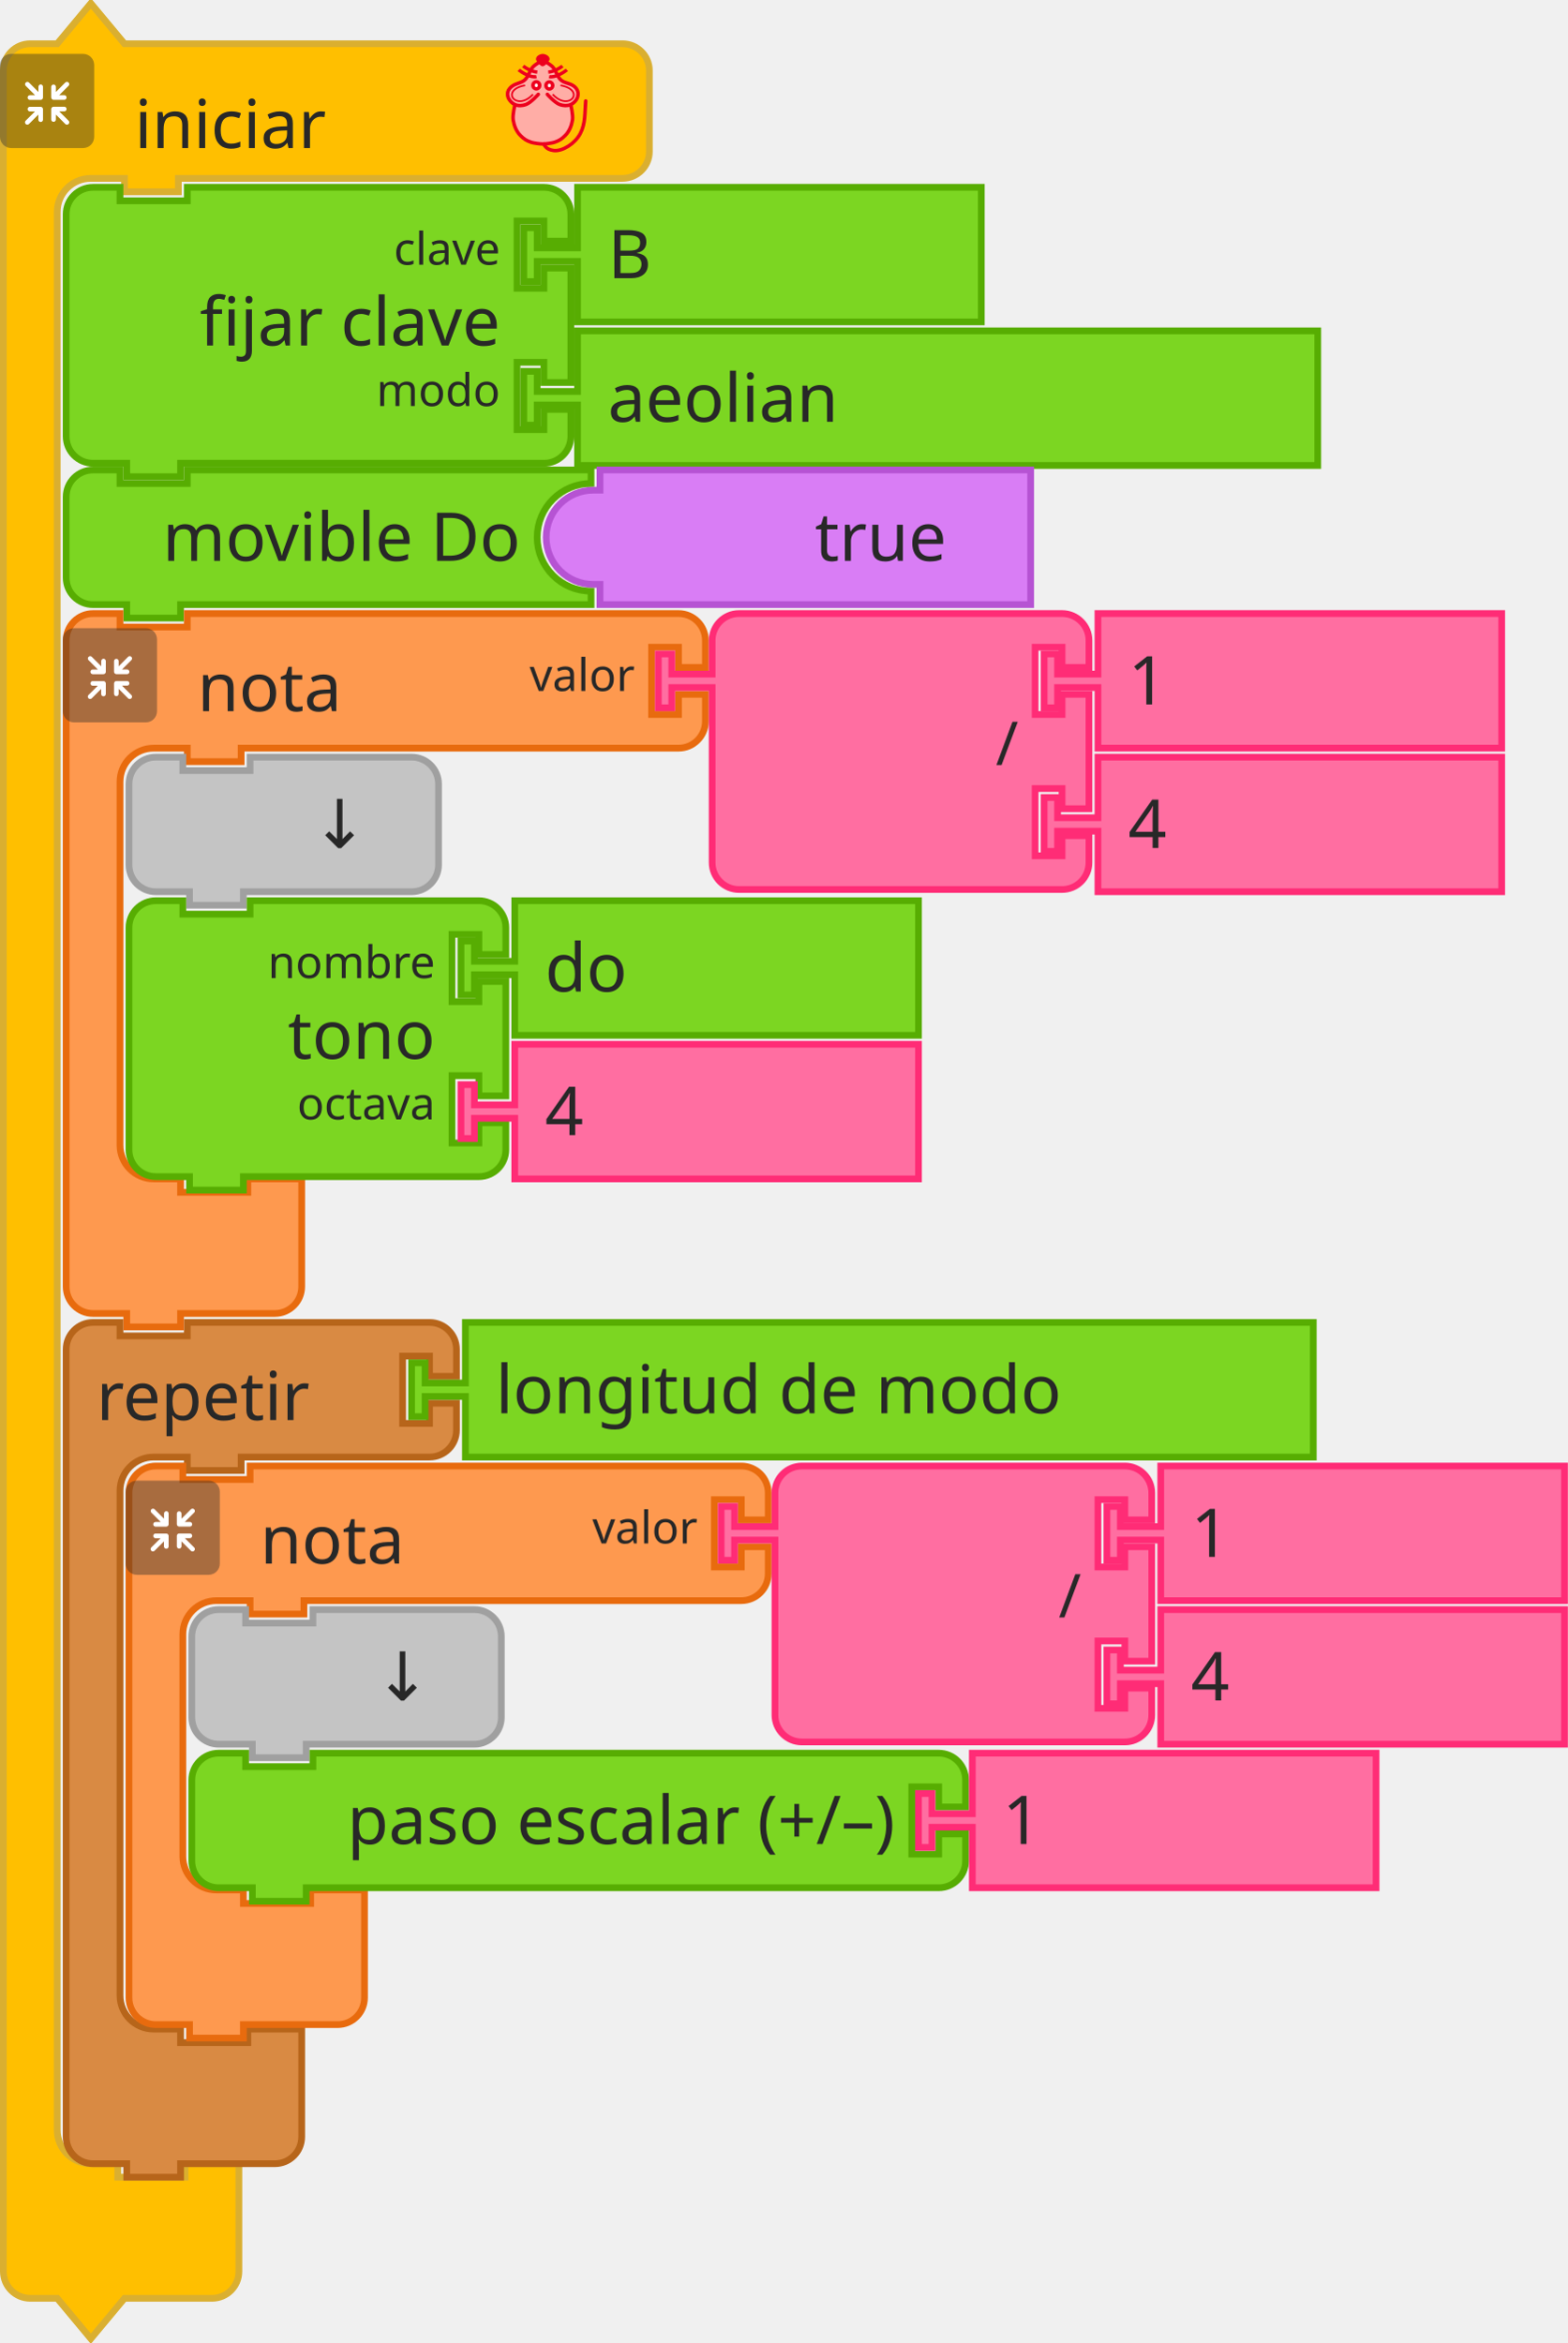
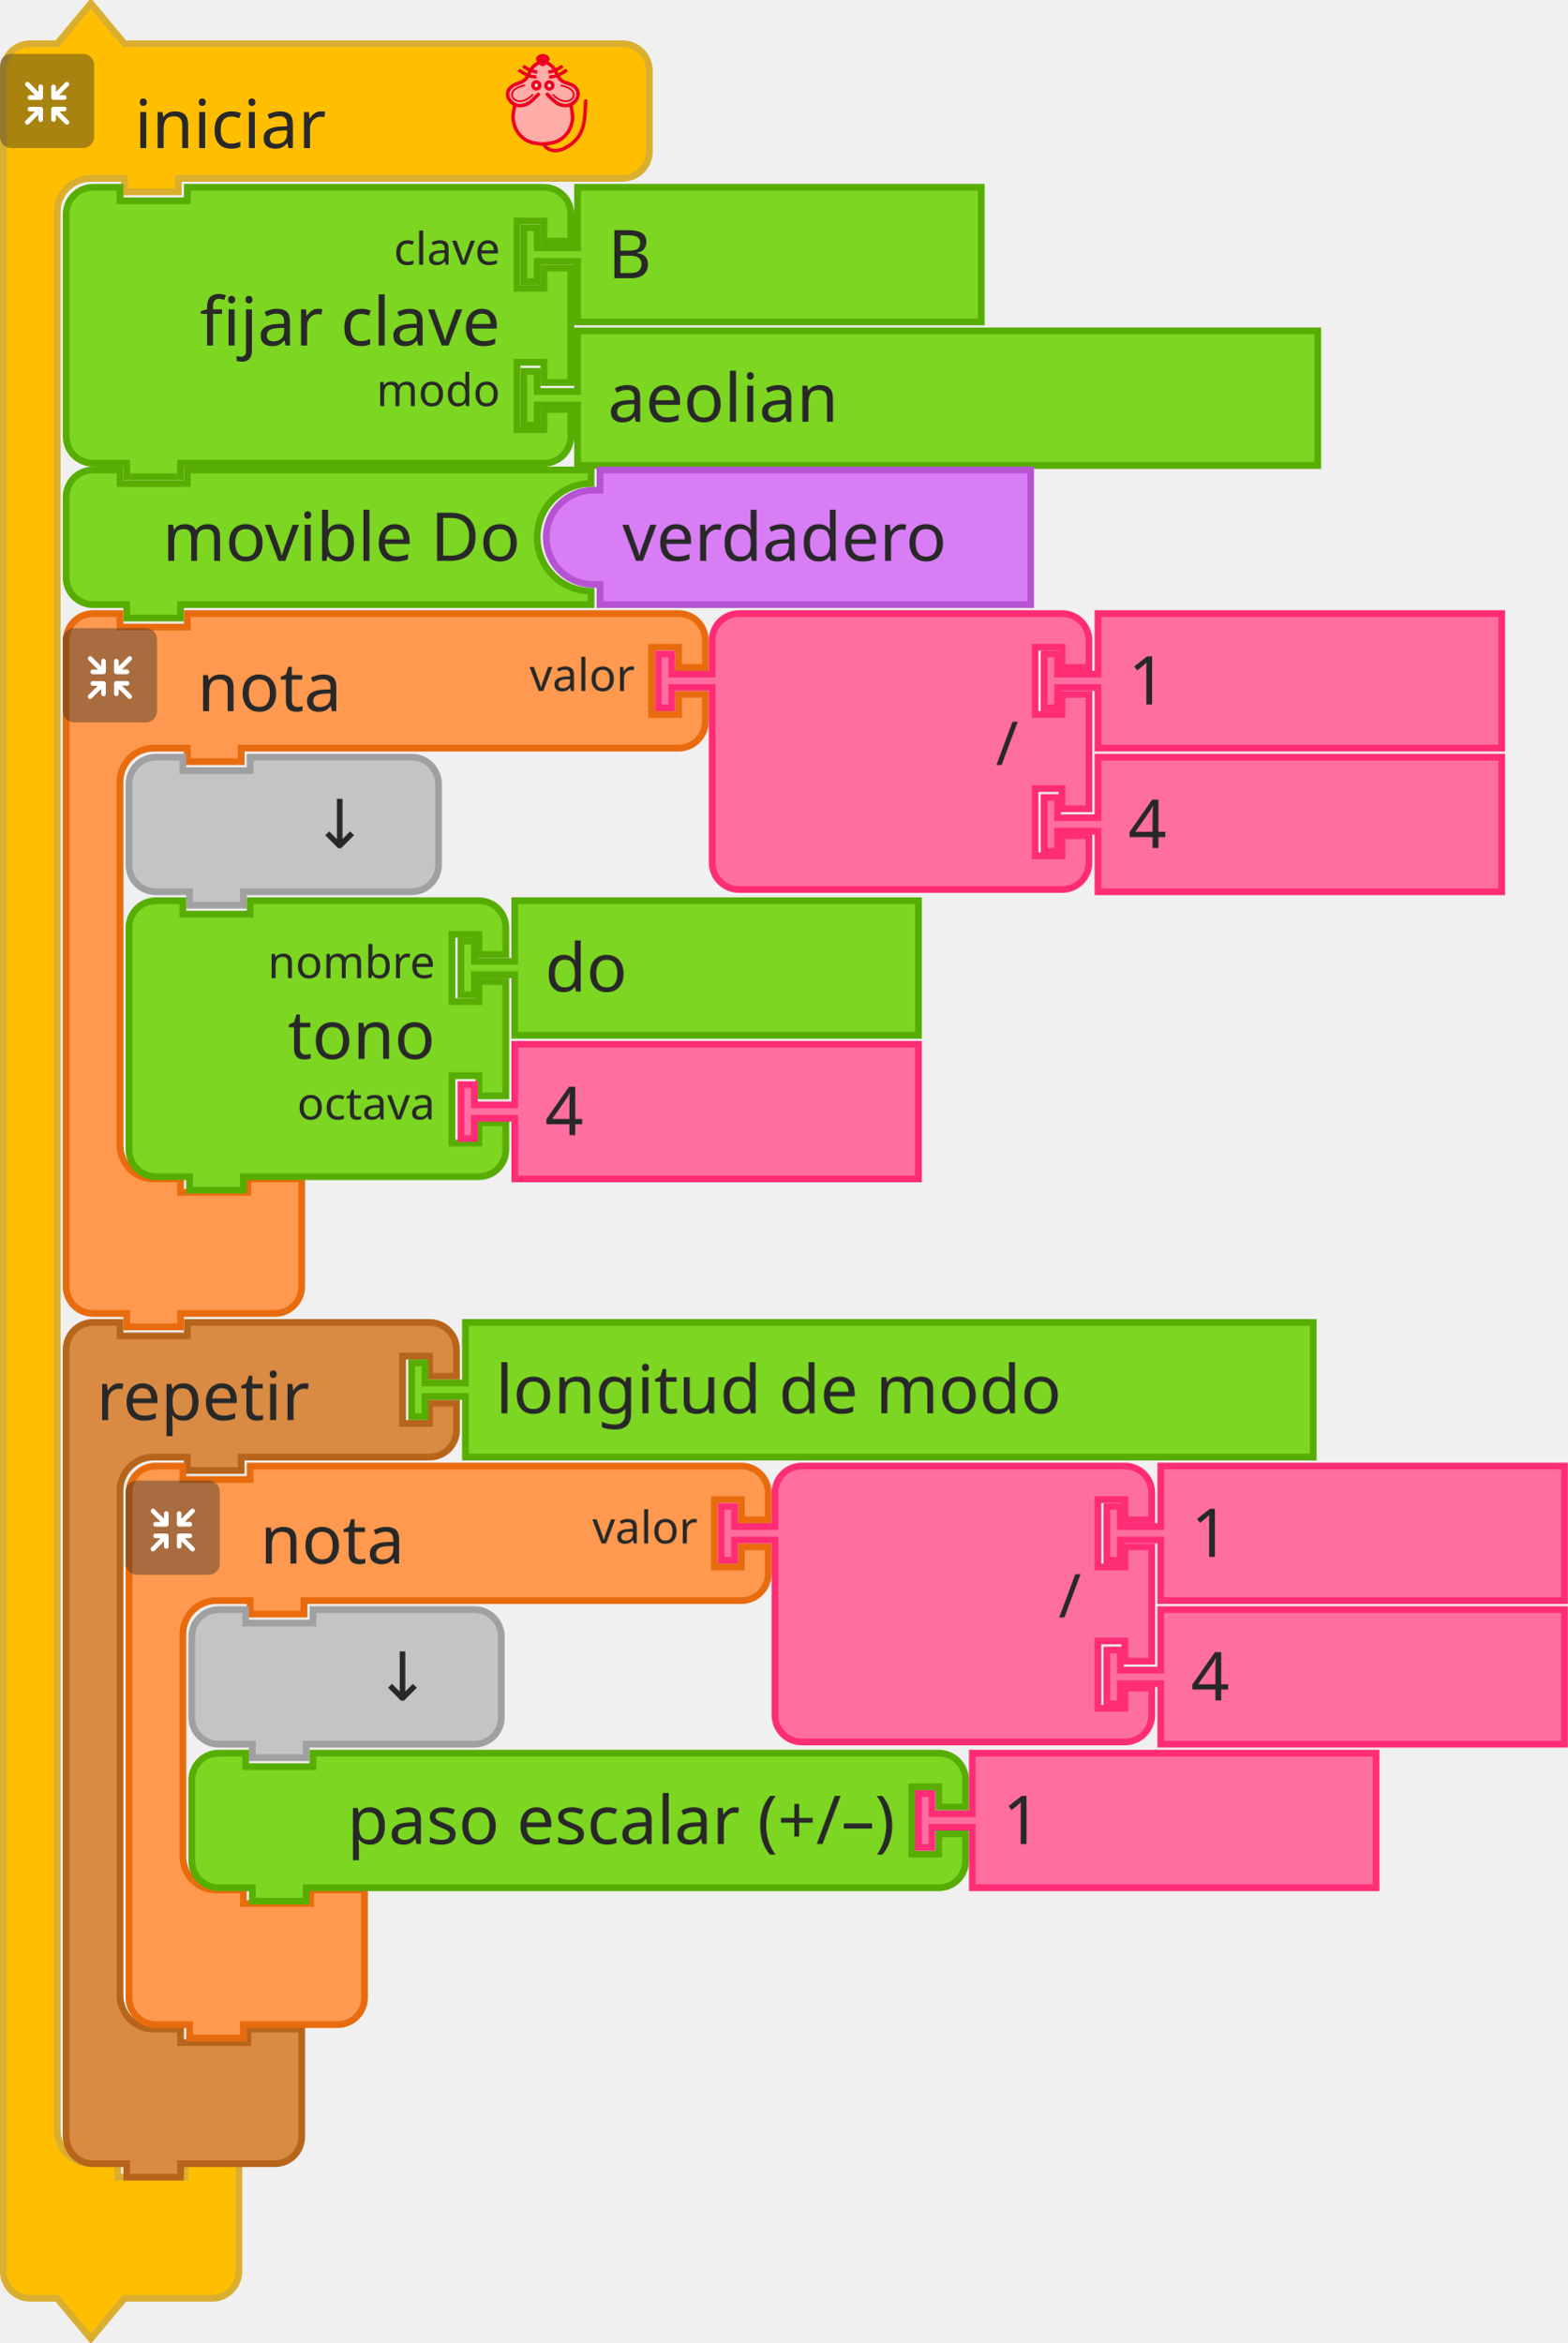
<svg xmlns="http://www.w3.org/2000/svg" width="349.5" height="522">
  <g>
    <g transform="translate(0, 0)">
      <g transform="scale(1.5, 1.5)">
        <path d="m0.5 14.5 L 0.5 10.5 A 4 4 90 0 1 4.5 6.5 L 8.5 6.5 L 13.5 0.5 L 18.5 6.5 L 27.5 6.5 L 88.5 6.5 L 92.5 6.5 A 4 4 90 0 1 96.5 10.5 L 96.5 14.5 L 96.5 18.5 L 96.5 22.5 A 4 4 90 0 1 92.5 26.5 L 88.5 26.5 L 27.5 26.5 L 26.5 26.5 L 26.5 28.5 L 18.5 28.5 L 18.5 26.5 L 17.5 26.5 L 13.5 26.5 A 5 5 90 0 0 8.5 31.5 L 8.5 35.5 L 8.5 39.5 L 8.5 312.5 L 8.5 316.5 A 5 5 90 0 0 13.5 321.5 L 17.5 321.5 L 17.5 323.5 L 27.5 323.5 L 27.5 321.5 L 35.5 321.5 L 35.5 327.5 L 35.5 333.5 L 35.5 337.5 A 4 4 90 0 1 31.5 341.5 L 27.5 341.5 L 18.5 341.5 L 13.5 347.5 L 8.5 341.5 L 4.5 341.5 A 4 4 90 0 1 0.5 337.5 L 0.5 333.5 z" style="fill:#FFBF00;fill-opacity:1;stroke:#DAAF30;stroke-width:1;stroke-linecap:round;stroke-opacity:1;" />
        <text style="font-size:10px;fill:#282828;font-family:sans-serif;text-anchor:start">
          <tspan x="20" y="22">iniciar</tspan>
        </text>
      </g>
    </g>
    <g transform="translate(0, 12) scale(0.5 0.5)">
      <g style="isolation:isolate">
        <g id="レイヤー_2" data-name="レイヤー 2">
          <g id="Icon">
            <rect width="42" height="42" rx="5" ry="5" style="fill:#292929;opacity:0.4;mix-blend-mode:multiply" />
            <path d="M30.56,29.8l-4.17-4.16h2.26a1,1,0,1,0,0-2.07H23.94a1.08,1.08,0,0,0-1.11,1v0s0,0,0,.06v4.64h0a1,1,0,1,0,2.08,0V27.08l4.19,4.19a1,1,0,0,0,1.46,0A1,1,0,0,0,30.56,29.8Z" style="fill:#fff" />
            <path d="M19.17,24.6a1.08,1.08,0,0,0-1.11-1H13.35a1,1,0,1,0,0,2.07H15.6L11.44,29.8a1,1,0,0,0,1.47,1.47l4.18-4.19v2.26a1,1,0,1,0,2.08,0V24.7s0,0,0-.06A.08.08,0,0,1,19.17,24.6Z" style="fill:#fff" />
            <path d="M23.94,20.5h4.7a1,1,0,1,0,0-2.08H26.39l4.17-4.16a1,1,0,0,0,0-1.47,1,1,0,0,0-1.46,0L24.91,17V14.72a1,1,0,1,0-2.08,0v4.64a.43.43,0,0,0,0,.05v.05A1.09,1.09,0,0,0,23.94,20.5Z" style="fill:#fff" />
            <path d="M18.13,13.62a1.08,1.08,0,0,0-1,1.09V17l-4.18-4.19a1,1,0,0,0-1.47,0,1,1,0,0,0,0,1.46l4.16,4.17H13.35a1,1,0,1,0,0,2.08h4.71a1.09,1.09,0,0,0,1.11-1,.08.08,0,0,1,0,0s0,0,0-.06V14.71A1.07,1.07,0,0,0,18.13,13.62Z" style="fill:#fff" />
          </g>
        </g>
      </g>
    </g>
    <g transform="translate(110, 12) scale(0.4 0.4)">
      <g transform="translate(-3.188483,0.1254822)" style="fill:#ffada6;stroke:#ed001d;stroke-width:2;stroke-miterlimit:4;stroke-dasharray:none" id="g3586">
        <path style="fill:#ffada6;stroke:none;stroke-width:1px;stroke-linecap:butt;stroke-linejoin:miter;stroke-opacity:1" id="path4725" d="m 31.188,5.875 c 0,0 -1.255,-1 -2,-1 -1.491,0 -2.946,0.946 -4,2 -1.581,1.581 -1.693,4.186 -3,6 -0.827,1.147 -1.853,2.173 -3,3 -1.814,1.307 -4.419,1.419 -6,3 -1.054,1.054 -2,2.509 -2,4 0,1.491 1.177,3.54 2,4 2.595,1.45 0.837,0.649 2,2 0,0 -1.04,3.301 -1,5 0.065,2.748 2,7 2,8 0,1 3.622,4.469 6,6 2.395,1.542 5.324,2.059 8.165,2.258 3.066,0.215 5.976,-0.356 8.67,-1.835 1.653,-0.907 3.02,-1.925 4.165,-3.423 1.631,-2.136 3.31,-4.403 4,-7 0.428,-1.611 0.204,-3.346 0,-5 -0.168,-1.364 -1.272,-2.653 -1,-4 0.33,-1.634 2.32,-2.478 3,-4 0.694,-1.552 1.688,-3.446 1,-5 -0.786,-1.777 -3.358,-1.961 -5,-3 -1.016,-0.643 -2.106,-1.197 -3,-2 -1.936,-1.74 -3.442,-3.914 -5,-6 -0.719,-0.963 -1.045,-2.27 -2,-3 -0.838,-0.64 -1.974,-1.242 -3,-1 -0.459,0.108 -1,1 -1,1" />
        <path d="m 46.21,28.157 c 0,0 1.464,5.739 1.001,8.584 -0.503,3.094 -1.734,6.32 -4.004,8.584 -2.062,2.056 -3.207,2.828 -6.007,3.815 -1.29,0.455 -4.974,0.954 -6.514,0.954 -1.541,0 -5.224,-0.499 -6.514,-0.954 -2.799,-0.987 -3.945,-1.759 -6.007,-3.815 -2.271,-2.264 -3.501,-5.49 -4.004,-8.584 -0.463,-2.845 1.001,-8.584 1.001,-8.584 M 28.176,22.434 c 0,0 -4.122,4.706 -7.008,5.723 -1.878,0.662 -4.202,0.826 -6.007,0 -1.926,-0.882 -3.584,-2.773 -4.004,-4.769 -0.478,-2.269 0.559,-4.124 2.47,-5.529 2.067,-1.52 4.598,-1.663 6.539,-3.055 2.515,-1.804 2.912,-5.39 5.005,-7.63 1.421,-1.521 5.513,-3.815 5.513,-3.815 0,0 4.092,2.294 5.513,3.815 2.093,2.24 2.49,5.826 5.005,7.63 1.941,1.392 4.539,1.466 6.606,2.927 1.937,1.37 2.882,3.387 2.404,5.656 -0.421,1.996 -2.079,3.887 -4.004,4.769 -1.805,0.826 -4.129,0.662 -6.007,0 -2.885,-1.017 -7.008,-5.723 -7.008,-5.723" id="path4505-6" style="fill:none;stroke:#ed001d;stroke-width:1.954;stroke-linecap:round;stroke-linejoin:miter;stroke-miterlimit:4;stroke-dasharray:none;stroke-opacity:1" />
        <g id="g4565" transform="matrix(1.001084,0,0,0.9537592,57.40195,5.386365)" style="fill:none;stroke:#ed001d;stroke-opacity:1">
          <g id="g4553" transform="translate(0,-1)" style="fill:none;stroke:#ed001d;stroke-opacity:1">
-             <path d="M -30.228,8.514 C -33.423,9.403 -38.624,5.875 -40.103,4.586" id="path3411-7" style="fill:none;fill-rule:evenodd;stroke:#ed001d;stroke-width:1.932;stroke-linecap:butt;stroke-linejoin:miter;stroke-miterlimit:4;stroke-dasharray:none;stroke-opacity:1" />
-             <path d="M -29.76,5.905 C -33.101,5.474 -35.931,3.736 -37.634,2.342" id="path3413-5" style="fill:none;fill-rule:evenodd;stroke:#ed001d;stroke-width:1.932;stroke-linecap:butt;stroke-linejoin:miter;stroke-miterlimit:4;stroke-dasharray:none;stroke-opacity:1" />
+             <path d="M -30.228,8.514 C -33.423,9.403 -38.624,5.875 -40.103,4.586" id="path3411-7" style="fill:none;fill-rule:parodd;stroke:#ed001d;stroke-width:1.932;stroke-linecap:butt;stroke-linejoin:miter;stroke-miterlimit:4;stroke-dasharray:none;stroke-opacity:1" />
+             <path d="M -29.76,5.905 C -33.101,5.474 -35.931,3.736 -37.634,2.342" id="path3413-5" style="fill:none;fill-rule:parodd;stroke:#ed001d;stroke-width:1.932;stroke-linecap:butt;stroke-linejoin:miter;stroke-miterlimit:4;stroke-dasharray:none;stroke-opacity:1" />
          </g>
          <g id="g4557" style="fill:none;stroke:#ed001d;stroke-opacity:1">
-             <path d="m -23.146,7.514 c 3.195,0.889 8.396,-2.64 9.874,-3.929" id="path3411-3" style="fill:none;fill-rule:evenodd;stroke:#ed001d;stroke-width:1.932;stroke-linecap:butt;stroke-linejoin:miter;stroke-miterlimit:4;stroke-dasharray:none;stroke-opacity:1" />
-             <path d="m -23.614,4.905 c 3.341,-0.431 6.171,-2.168 7.873,-3.563" id="path3413-56" style="fill:none;fill-rule:evenodd;stroke:#ed001d;stroke-width:1.932;stroke-linecap:butt;stroke-linejoin:miter;stroke-miterlimit:4;stroke-dasharray:none;stroke-opacity:1" />
+             <path d="m -23.146,7.514 c 3.195,0.889 8.396,-2.64 9.874,-3.929" id="path3411-3" style="fill:none;fill-rule:parodd;stroke:#ed001d;stroke-width:1.932;stroke-linecap:butt;stroke-linejoin:miter;stroke-miterlimit:4;stroke-dasharray:none;stroke-opacity:1" />
+             <path d="m -23.614,4.905 c 3.341,-0.431 6.171,-2.168 7.873,-3.563" id="path3413-56" style="fill:none;fill-rule:parodd;stroke:#ed001d;stroke-width:1.932;stroke-linecap:butt;stroke-linejoin:miter;stroke-miterlimit:4;stroke-dasharray:none;stroke-opacity:1" />
          </g>
        </g>
        <g id="g4636" transform="matrix(1.001084,0,0,0.9537592,57.9306,3.478847)" style="fill:#ffffff;stroke:#ed001d;stroke-opacity:1;fill-opacity:0.941">
-           <ellipse cx="-30.837" cy="14.613" id="circle3409-2" rx="1.885" ry="2.067" style="fill:#ffffff;fill-rule:evenodd;stroke:#ed001d;stroke-width:2;stroke-linecap:butt;stroke-linejoin:miter;stroke-miterlimit:4;stroke-dasharray:none;stroke-opacity:1;fill-opacity:0.941" />
-           <ellipse cx="-23.593" cy="14.699" id="ellipse4229-9" rx="1.885" ry="2.067" style="fill:#ffffff;fill-rule:evenodd;stroke:#ed001d;stroke-width:2;stroke-linecap:butt;stroke-linejoin:miter;stroke-miterlimit:4;stroke-dasharray:none;stroke-opacity:1;fill-opacity:0.941" />
+           <ellipse cx="-30.837" cy="14.613" id="circle3409-2" rx="1.885" ry="2.067" style="fill:#ffffff;fill-rule:parodd;stroke:#ed001d;stroke-width:2;stroke-linecap:butt;stroke-linejoin:miter;stroke-miterlimit:4;stroke-dasharray:none;stroke-opacity:1;fill-opacity:0.941" />
+           <ellipse cx="-23.593" cy="14.699" id="ellipse4229-9" rx="1.885" ry="2.067" style="fill:#ffffff;fill-rule:parodd;stroke:#ed001d;stroke-width:2;stroke-linecap:butt;stroke-linejoin:miter;stroke-miterlimit:4;stroke-dasharray:none;stroke-opacity:1;fill-opacity:0.941" />
        </g>
        <g id="g4632" transform="matrix(1.001084,0,0,0.9537592,58.02711,3.478847)" style="fill:none;stroke:#ed001d;stroke-opacity:1">
-           <path d="m -37.187,14.625 c -14.34,2.75 -4.81,15.672 4.375,5.25" id="path4303-1" style="fill:none;fill-rule:evenodd;stroke:#ed001d;stroke-width:1px;stroke-linecap:butt;stroke-linejoin:miter;stroke-miterlimit:4;stroke-dasharray:none;stroke-opacity:1" />
-           <path d="m -17.437,14.625 c 14.34,2.75 4.81,15.672 -4.375,5.25" id="path4303-1-2" style="fill:none;fill-rule:evenodd;stroke:#ed001d;stroke-width:1px;stroke-linecap:butt;stroke-linejoin:miter;stroke-miterlimit:4;stroke-dasharray:none;stroke-opacity:1" />
-         </g>
-         <path d="m 33.128,3.359 c -1.385,1.314 -1.986,2.379 -2.46,2.379 -0.663,0 -1.273,-1.065 -2.46,-2.379 -0.973,-1.077 1.101,-2.379 2.46,-2.379 1.359,0 3.533,1.361 2.46,2.379 z" id="path4227-7" style="fill:#ed001d;fill-rule:evenodd;stroke:#ed001d;stroke-width:2.164;stroke-linecap:butt;stroke-linejoin:miter;stroke-miterlimit:4;stroke-dasharray:none;stroke-opacity:1;fill-opacity:1" />
+           <path d="m -37.187,14.625 c -14.34,2.75 -4.81,15.672 4.375,5.25" id="path4303-1" style="fill:none;fill-rule:parodd;stroke:#ed001d;stroke-width:1px;stroke-linecap:butt;stroke-linejoin:miter;stroke-miterlimit:4;stroke-dasharray:none;stroke-opacity:1" />
+           <path d="m -17.437,14.625 c 14.34,2.75 4.81,15.672 -4.375,5.25" id="path4303-1-2" style="fill:none;fill-rule:parodd;stroke:#ed001d;stroke-width:1px;stroke-linecap:butt;stroke-linejoin:miter;stroke-miterlimit:4;stroke-dasharray:none;stroke-opacity:1" />
+         </g>
+         <path d="m 33.128,3.359 c -1.385,1.314 -1.986,2.379 -2.46,2.379 -0.663,0 -1.273,-1.065 -2.46,-2.379 -0.973,-1.077 1.101,-2.379 2.46,-2.379 1.359,0 3.533,1.361 2.46,2.379 z" id="path4227-7" style="fill:#ed001d;fill-rule:parodd;stroke:#ed001d;stroke-width:2.164;stroke-linecap:butt;stroke-linejoin:miter;stroke-miterlimit:4;stroke-dasharray:none;stroke-opacity:1;fill-opacity:1" />
        <path style="fill:none;stroke:#ed001d;stroke-width:1.954;stroke-linecap:round;stroke-linejoin:miter;stroke-miterlimit:4;stroke-dasharray:none;stroke-opacity:1" id="path4653" d="m 31.302,50.086 c 0,0 0.723,3.124 5.5,3.67 4.777,0.546 11.785,-3.779 14.788,-9.501 3.003,-5.723 2.403,-11.491 3.003,-18.121" />
      </g>
    </g>
  </g>
  <g transform="translate(14, 41)">
    <g transform="scale(1.5, 1.5)">
      <path d="m0.5 8.5 L 0.5 4.5 A 4 4 90 0 1 4.5 0.5 L 8.5 0.5 L 8.5 2.5 L 18.5 2.5 L 18.5 0.5 L 67.5 0.5 L 71.5 0.5 A 4 4 90 0 1 75.5 4.5 L 75.5 8.5 L 71.5 8.5 L 71.5 5.5 L 67.5 5.5 L 67.5 15.5 L 71.5 15.5 L 71.5 12.5 L 75.5 12.5 L 75.5 29.5 L 71.5 29.5 L 71.5 26.5 L 67.5 26.5 L 67.5 36.5 L 71.5 36.5 L 71.5 33.5 L 75.5 33.5 L 75.5 37.5 A 4 4 90 0 1 71.5 41.5 L 67.5 41.5 L 18.5 41.5 L 17.5 41.5 L 17.5 43.5 L 9.5 43.5 L 9.5 41.5 L 8.5 41.5 L 4.5 41.5 A 4 4 90 0 1 0.5 37.5 L 0.5 33.5 L 0.5 12.5 L 0.5 8.5 z" style="fill:#7CD622;fill-opacity:1;stroke:#57AD02;stroke-width:1;stroke-linecap:round;stroke-opacity:1;" />
      <text style="font-size:10px;fill:#282828;font-family:sans-serif;text-anchor:end">
        <tspan x="65" y="24">fijar clave</tspan>
      </text>
      <text style="font-size:6.667px;fill:#282828;font-family:sans-serif;text-anchor:end">
        <tspan x="65" y="12">clave</tspan>
      </text>
      <text style="font-size:6.667px;fill:#282828;font-family:sans-serif;text-anchor:end">
        <tspan x="65" y="33">modo</tspan>
      </text>
    </g>
  </g>
  <g transform="translate(116, 41)">
    <g transform="scale(1.5, 1.5)">
      <path d="m8.5 0.5 L 68.5 0.5 L 68.5 20.5 L 8.5 20.5 L 8.5 12.5 L 8.5 11.5 L 2.5 11.5 L 2.5 14.5 L 0.5 14.5 L 0.5 6.5 L 2.5 6.5 L 2.5 9.5 L 8.5 9.5 L 8.5 8.5 z" style="fill:#7CD622;fill-opacity:1;stroke:#57AD02;stroke-width:1;stroke-linecap:round;stroke-opacity:1;" />
      <text style="font-size:10px;fill:#282828;font-family:sans-serif;text-anchor:start">
        <tspan x="13" y="14">B</tspan>
      </text>
    </g>
  </g>
  <g transform="translate(116, 73)">
    <g transform="scale(1.5, 1.5)">
      <path d="m8.5 0.5 L 118.5 0.5 L 118.5 20.5 L 8.5 20.5 L 8.5 12.5 L 8.5 11.5 L 2.5 11.5 L 2.5 14.5 L 0.5 14.5 L 0.5 6.5 L 2.5 6.5 L 2.5 9.5 L 8.5 9.5 L 8.5 8.5 z" style="fill:#7CD622;fill-opacity:1;stroke:#57AD02;stroke-width:1;stroke-linecap:round;stroke-opacity:1;" />
      <text style="font-size:10px;fill:#282828;font-family:sans-serif;text-anchor:start">
        <tspan x="13" y="14">aeolian</tspan>
      </text>
    </g>
  </g>
  <g transform="translate(14, 104)">
    <g transform="scale(1.5, 1.5)">
      <path d="m0.5 8.5 L 0.5 4.5 A 4 4 90 0 1 4.5 0.5 L 8.5 0.5 L 8.5 2.5 L 18.5 2.5 L 18.5 0.5 L 75.5 0.5 L 78.5 0.5 L 78.5 2.5 A 8 8 90 0 0 70.5 10.5 A 8 8 90 0 0 78.5 18.5 L 78.5 20.5 L 75.5 20.5 L 18.5 20.5 L 17.5 20.5 L 17.5 22.5 L 9.5 22.5 L 9.5 20.5 L 8.5 20.5 L 4.5 20.5 A 4 4 90 0 1 0.5 16.5 L 0.5 12.5 z" style="fill:#7CD622;fill-opacity:1;stroke:#57AD02;stroke-width:1;stroke-linecap:round;stroke-opacity:1;" />
      <text style="font-size:10px;fill:#282828;font-family:sans-serif;text-anchor:end">
        <tspan x="68" y="14">movible Do</tspan>
      </text>
    </g>
  </g>
  <g transform="translate(121, 104)">
    <g transform="scale(1.5, 1.5)">
      <path d="m0.5 10.5 A 7 7 90 0 1 7.5 3.5 L 8.5 3.5 L 8.5 2.5 L 8.5 0.5 L 72.5 0.5 L 72.5 16.5 L 72.5 20.5 L 8.5 20.5 L 8.5 18.5 L 8.5 17.5 L 7.5 17.5 A 7 7 90 0 1 0.5 10.5 z" style="fill:#D97DF5;fill-opacity:1;stroke:#B653D3;stroke-width:1;stroke-linecap:round;stroke-opacity:1;" />
      <text style="font-size:10px;fill:#282828;font-family:sans-serif;text-anchor:end">
-         <tspan x="60" y="14">true</tspan>
+         <tspan x="60" y="14">verdadero</tspan>
      </text>
    </g>
  </g>
  <g transform="translate(14, 294)">
    <g transform="scale(1.5, 1.5)">
      <path d="m0.5 8.5 L 0.5 4.5 A 4 4 90 0 1 4.5 0.5 L 8.5 0.5 L 8.5 2.5 L 18.5 2.5 L 18.5 0.5 L 27.5 0.5 L 50.5 0.5 L 54.5 0.5 A 4 4 90 0 1 58.5 4.5 L 58.5 8.5 L 54.5 8.5 L 54.5 5.5 L 50.5 5.5 L 50.5 15.5 L 54.5 15.5 L 54.5 12.5 L 58.5 12.5 L 58.5 16.5 A 4 4 90 0 1 54.5 20.5 L 50.5 20.5 L 27.5 20.5 L 26.5 20.5 L 26.5 22.5 L 18.5 22.5 L 18.5 20.5 L 17.5 20.5 L 13.5 20.5 A 5 5 90 0 0 8.5 25.5 L 8.5 29.5 L 8.5 33.5 L 8.5 96.5 L 8.5 100.5 A 5 5 90 0 0 13.5 105.5 L 17.5 105.5 L 17.5 107.5 L 27.5 107.5 L 27.5 105.5 L 35.5 105.5 L 35.5 111.5 L 35.5 117.5 L 35.5 121.5 A 4 4 90 0 1 31.5 125.5 L 27.5 125.5 L 18.5 125.5 L 17.5 125.5 L 17.5 127.5 L 9.5 127.5 L 9.5 125.5 L 8.5 125.5 L 4.5 125.5 A 4 4 90 0 1 0.5 121.5 L 0.5 117.5 z" style="fill:#D98A43;fill-opacity:1;stroke:#B7651A;stroke-width:1;stroke-linecap:round;stroke-opacity:1;" />
      <text style="font-size:10px;fill:#282828;font-family:sans-serif;text-anchor:start">
        <tspan x="5" y="15">repetir</tspan>
      </text>
      <text style="font-size:6.667px;fill:#282828;font-family:sans-serif;text-anchor:end">
        <tspan x="48" y="12" />
      </text>
    </g>
  </g>
  <g>
    <g transform="translate(14, 136)">
      <g transform="scale(1.5, 1.5)">
        <path d="m0.5 8.5 L 0.5 4.5 A 4 4 90 0 1 4.5 0.5 L 8.5 0.5 L 8.5 2.5 L 18.5 2.5 L 18.5 0.5 L 27.5 0.5 L 87.5 0.5 L 91.5 0.5 A 4 4 90 0 1 95.5 4.5 L 95.5 8.5 L 91.5 8.5 L 91.5 5.5 L 87.5 5.5 L 87.5 15.5 L 91.5 15.5 L 91.5 12.5 L 95.5 12.5 L 95.5 16.5 A 4 4 90 0 1 91.5 20.5 L 87.5 20.5 L 27.5 20.5 L 26.5 20.5 L 26.5 22.5 L 18.5 22.5 L 18.5 20.5 L 17.5 20.5 L 13.5 20.5 A 5 5 90 0 0 8.5 25.5 L 8.5 29.5 L 8.5 33.5 L 8.5 75.5 L 8.5 79.5 A 5 5 90 0 0 13.5 84.5 L 17.5 84.5 L 17.5 86.5 L 27.5 86.5 L 27.5 84.5 L 35.5 84.5 L 35.5 90.5 L 35.5 96.5 L 35.5 100.5 A 4 4 90 0 1 31.5 104.5 L 27.5 104.5 L 18.5 104.5 L 17.5 104.5 L 17.5 106.5 L 9.5 106.5 L 9.5 104.5 L 8.5 104.5 L 4.5 104.5 A 4 4 90 0 1 0.5 100.5 L 0.5 96.5 z" style="fill:#FE994F;fill-opacity:1;stroke:#E86B0E;stroke-width:1;stroke-linecap:round;stroke-opacity:1;" />
        <text style="font-size:10px;fill:#282828;font-family:sans-serif;text-anchor:start">
          <tspan x="20" y="15">nota</tspan>
        </text>
        <text style="font-size:6.667px;fill:#282828;font-family:sans-serif;text-anchor:end">
          <tspan x="85" y="12">valor</tspan>
        </text>
      </g>
    </g>
    <g transform="translate(14, 140) scale(0.5 0.5)">
      <g style="isolation:isolate">
        <g id="レイヤー_2" data-name="レイヤー 2">
          <g id="Icon">
            <rect width="42" height="42" rx="5" ry="5" style="fill:#292929;opacity:0.4;mix-blend-mode:multiply" />
            <path d="M30.56,29.8l-4.17-4.16h2.26a1,1,0,1,0,0-2.07H23.94a1.08,1.08,0,0,0-1.11,1v0s0,0,0,.06v4.64h0a1,1,0,1,0,2.08,0V27.08l4.19,4.19a1,1,0,0,0,1.46,0A1,1,0,0,0,30.56,29.8Z" style="fill:#fff" />
            <path d="M19.17,24.6a1.08,1.08,0,0,0-1.11-1H13.35a1,1,0,1,0,0,2.07H15.6L11.44,29.8a1,1,0,0,0,1.47,1.47l4.18-4.19v2.26a1,1,0,1,0,2.08,0V24.7s0,0,0-.06A.08.08,0,0,1,19.17,24.6Z" style="fill:#fff" />
            <path d="M23.94,20.5h4.7a1,1,0,1,0,0-2.08H26.39l4.17-4.16a1,1,0,0,0,0-1.47,1,1,0,0,0-1.46,0L24.91,17V14.72a1,1,0,1,0-2.08,0v4.64a.43.43,0,0,0,0,.05v.05A1.09,1.09,0,0,0,23.94,20.5Z" style="fill:#fff" />
            <path d="M18.13,13.62a1.08,1.08,0,0,0-1,1.09V17l-4.18-4.19a1,1,0,0,0-1.47,0,1,1,0,0,0,0,1.46l4.16,4.17H13.35a1,1,0,1,0,0,2.08h4.71a1.09,1.09,0,0,0,1.11-1,.08.08,0,0,1,0,0s0,0,0-.06V14.71A1.07,1.07,0,0,0,18.13,13.62Z" style="fill:#fff" />
          </g>
        </g>
      </g>
    </g>
  </g>
  <g transform="translate(146, 136)">
    <g transform="scale(1.5, 1.5)">
      <path d="m8.5 8.5 L 8.5 4.5 A 4 4 90 0 1 12.5 0.5 L 16.5 0.5 L 26.5 0.5 L 56.5 0.5 L 60.5 0.5 A 4 4 90 0 1 64.5 4.5 L 64.5 8.5 L 60.5 8.5 L 60.5 5.5 L 56.5 5.5 L 56.5 15.5 L 60.5 15.5 L 60.5 12.5 L 64.5 12.5 L 64.5 29.5 L 60.5 29.5 L 60.5 26.5 L 56.5 26.5 L 56.5 36.5 L 60.5 36.5 L 60.5 33.5 L 64.5 33.5 L 64.5 37.5 A 4 4 90 0 1 60.5 41.5 L 56.5 41.5 L 26.5 41.5 L 16.5 41.5 L 12.5 41.5 A 4 4 90 0 1 8.5 37.5 L 8.5 33.5 L 8.5 12.5 L 8.5 11.5 L 2.5 11.5 L 2.5 14.5 L 0.5 14.5 L 0.5 6.5 L 2.5 6.5 L 2.5 9.5 L 8.5 9.5 L 8.5 8.5 z" style="fill:#FF6EA1;fill-opacity:1;stroke:#FF2C76;stroke-width:1;stroke-linecap:round;stroke-opacity:1;" />
      <text style="font-size:9px;fill:#282828;font-family:sans-serif;text-anchor:end">
        <tspan x="54" y="23">/</tspan>
      </text>
      <text style="font-size:6px;fill:#282828;font-family:sans-serif;text-anchor:end">
        <tspan x="54" y="12" />
      </text>
      <text style="font-size:6px;fill:#282828;font-family:sans-serif;text-anchor:end">
        <tspan x="54" y="33" />
      </text>
    </g>
  </g>
  <g transform="translate(232, 136)">
    <g transform="scale(1.5, 1.5)">
      <path d="m8.5 0.5 L 68.5 0.5 L 68.5 20.5 L 8.5 20.5 L 8.5 12.5 L 8.5 11.5 L 2.5 11.5 L 2.5 14.5 L 0.5 14.5 L 0.5 6.5 L 2.5 6.5 L 2.5 9.5 L 8.5 9.5 L 8.5 8.5 z" style="fill:#FF6EA1;fill-opacity:1;stroke:#FF2C76;stroke-width:1;stroke-linecap:round;stroke-opacity:1;" />
      <text style="font-size:10px;fill:#282828;font-family:sans-serif;text-anchor:start">
        <tspan x="13" y="14">1</tspan>
      </text>
    </g>
  </g>
  <g transform="translate(232, 168)">
    <g transform="scale(1.5, 1.5)">
      <path d="m8.5 0.5 L 68.5 0.5 L 68.5 20.5 L 8.5 20.5 L 8.5 12.5 L 8.5 11.5 L 2.5 11.5 L 2.5 14.5 L 0.5 14.5 L 0.5 6.5 L 2.5 6.5 L 2.5 9.5 L 8.5 9.5 L 8.5 8.5 z" style="fill:#FF6EA1;fill-opacity:1;stroke:#FF2C76;stroke-width:1;stroke-linecap:round;stroke-opacity:1;" />
      <text style="font-size:10px;fill:#282828;font-family:sans-serif;text-anchor:start">
        <tspan x="13" y="14">4</tspan>
      </text>
    </g>
  </g>
  <g transform="translate(28, 168)">
    <g transform="scale(1.5, 1.5)">
      <path d="m0.5 8.5 L 0.5 4.5 A 4 4 90 0 1 4.5 0.5 L 8.5 0.5 L 8.5 2.5 L 18.5 2.5 L 18.5 0.5 L 38.5 0.5 L 42.5 0.5 A 4 4 90 0 1 46.5 4.5 L 46.5 8.5 L 46.5 12.5 L 46.5 16.5 A 4 4 90 0 1 42.5 20.5 L 38.5 20.5 L 18.5 20.5 L 17.5 20.5 L 17.5 22.5 L 9.5 22.5 L 9.5 20.5 L 8.5 20.5 L 4.5 20.5 A 4 4 90 0 1 0.5 16.5 L 0.5 12.5 z" style="fill:#C4C4C4;fill-opacity:1;stroke:#A0A0A0;stroke-width:1;stroke-linecap:round;stroke-opacity:1;" />
      <text style="font-size:10px;fill:#282828;font-family:sans-serif;text-anchor:end">
        <tspan x="36" y="14">↓</tspan>
      </text>
    </g>
  </g>
  <g transform="translate(28, 200)">
    <g transform="scale(1.5, 1.5)">
      <path d="m0.5 8.5 L 0.5 4.5 A 4 4 90 0 1 4.5 0.5 L 8.5 0.5 L 8.5 2.5 L 18.5 2.5 L 18.5 0.5 L 48.5 0.5 L 52.5 0.5 A 4 4 90 0 1 56.5 4.5 L 56.5 8.5 L 52.5 8.5 L 52.5 5.5 L 48.5 5.5 L 48.5 15.5 L 52.5 15.5 L 52.5 12.5 L 56.5 12.5 L 56.5 29.5 L 52.5 29.5 L 52.5 26.5 L 48.5 26.5 L 48.5 36.5 L 52.5 36.5 L 52.5 33.5 L 56.5 33.5 L 56.5 37.5 A 4 4 90 0 1 52.5 41.5 L 48.5 41.5 L 18.5 41.5 L 17.5 41.5 L 17.5 43.5 L 9.5 43.5 L 9.5 41.5 L 8.5 41.5 L 4.5 41.5 A 4 4 90 0 1 0.5 37.5 L 0.5 33.5 L 0.5 12.5 L 0.5 8.5 z" style="fill:#7CD622;fill-opacity:1;stroke:#57AD02;stroke-width:1;stroke-linecap:round;stroke-opacity:1;" />
      <text style="font-size:10px;fill:#282828;font-family:sans-serif;text-anchor:end">
        <tspan x="46" y="24">tono</tspan>
      </text>
      <text style="font-size:6.667px;fill:#282828;font-family:sans-serif;text-anchor:end">
        <tspan x="46" y="12">nombre</tspan>
      </text>
      <text style="font-size:6.667px;fill:#282828;font-family:sans-serif;text-anchor:end">
        <tspan x="46" y="33">octava</tspan>
      </text>
    </g>
  </g>
  <g transform="translate(102, 200)">
    <g transform="scale(1.5, 1.5)">
      <path d="m8.5 0.5 L 68.5 0.5 L 68.5 20.5 L 8.5 20.5 L 8.5 12.5 L 8.5 11.5 L 2.5 11.5 L 2.5 14.5 L 0.5 14.5 L 0.5 6.5 L 2.5 6.5 L 2.5 9.5 L 8.5 9.5 L 8.5 8.5 z" style="fill:#7CD622;fill-opacity:1;stroke:#57AD02;stroke-width:1;stroke-linecap:round;stroke-opacity:1;" />
      <text style="font-size:10px;fill:#282828;font-family:sans-serif;text-anchor:start">
        <tspan x="13" y="14">do</tspan>
      </text>
    </g>
  </g>
  <g transform="translate(102, 232)">
    <g transform="scale(1.5, 1.5)">
      <path d="m8.5 0.5 L 68.5 0.5 L 68.5 20.5 L 8.5 20.5 L 8.5 12.5 L 8.5 11.5 L 2.5 11.5 L 2.5 14.5 L 0.5 14.5 L 0.5 6.5 L 2.5 6.5 L 2.5 9.5 L 8.5 9.5 L 8.5 8.5 z" style="fill:#FF6EA1;fill-opacity:1;stroke:#FF2C76;stroke-width:1;stroke-linecap:round;stroke-opacity:1;" />
      <text style="font-size:10px;fill:#282828;font-family:sans-serif;text-anchor:start">
        <tspan x="13" y="14">4</tspan>
      </text>
    </g>
  </g>
  <g transform="translate(91, 294)">
    <g transform="scale(1.5, 1.5)">
      <path d="m8.5 0.5 L 134.5 0.5 L 134.5 20.5 L 8.5 20.5 L 8.5 12.5 L 8.5 11.5 L 2.5 11.5 L 2.5 14.5 L 0.5 14.5 L 0.5 6.5 L 2.5 6.5 L 2.5 9.5 L 8.5 9.5 L 8.5 8.5 z" style="fill:#7CD622;fill-opacity:1;stroke:#57AD02;stroke-width:1;stroke-linecap:round;stroke-opacity:1;" />
      <text style="font-size:10px;fill:#282828;font-family:sans-serif;text-anchor:start">
        <tspan x="13" y="14">longitud de modo</tspan>
      </text>
    </g>
  </g>
  <g>
    <g transform="translate(28, 326)">
      <g transform="scale(1.5, 1.5)">
        <path d="m0.5 8.5 L 0.5 4.5 A 4 4 90 0 1 4.5 0.5 L 8.5 0.5 L 8.5 2.5 L 18.5 2.5 L 18.5 0.5 L 27.5 0.5 L 87.5 0.5 L 91.5 0.5 A 4 4 90 0 1 95.5 4.5 L 95.5 8.5 L 91.5 8.5 L 91.5 5.5 L 87.5 5.5 L 87.5 15.5 L 91.5 15.5 L 91.5 12.5 L 95.5 12.5 L 95.5 16.5 A 4 4 90 0 1 91.5 20.5 L 87.5 20.5 L 27.5 20.5 L 26.5 20.5 L 26.5 22.5 L 18.5 22.5 L 18.5 20.5 L 17.5 20.5 L 13.5 20.5 A 5 5 90 0 0 8.5 25.5 L 8.5 29.5 L 8.5 33.5 L 8.5 54.5 L 8.5 58.5 A 5 5 90 0 0 13.5 63.5 L 17.5 63.5 L 17.5 65.5 L 27.5 65.5 L 27.5 63.5 L 35.5 63.5 L 35.5 69.5 L 35.5 75.5 L 35.5 79.5 A 4 4 90 0 1 31.5 83.5 L 27.5 83.5 L 18.5 83.5 L 17.5 83.5 L 17.5 85.5 L 9.5 85.5 L 9.5 83.5 L 8.5 83.5 L 4.5 83.5 A 4 4 90 0 1 0.5 79.5 L 0.5 75.5 z" style="fill:#FE994F;fill-opacity:1;stroke:#E86B0E;stroke-width:1;stroke-linecap:round;stroke-opacity:1;" />
        <text style="font-size:10px;fill:#282828;font-family:sans-serif;text-anchor:start">
          <tspan x="20" y="15">nota</tspan>
        </text>
        <text style="font-size:6.667px;fill:#282828;font-family:sans-serif;text-anchor:end">
          <tspan x="85" y="12">valor</tspan>
        </text>
      </g>
    </g>
    <g transform="translate(28, 330) scale(0.5 0.5)">
      <g style="isolation:isolate">
        <g id="レイヤー_2" data-name="レイヤー 2">
          <g id="Icon">
            <rect width="42" height="42" rx="5" ry="5" style="fill:#292929;opacity:0.4;mix-blend-mode:multiply" />
            <path d="M30.56,29.8l-4.17-4.16h2.26a1,1,0,1,0,0-2.07H23.94a1.08,1.08,0,0,0-1.11,1v0s0,0,0,.06v4.64h0a1,1,0,1,0,2.08,0V27.08l4.19,4.19a1,1,0,0,0,1.46,0A1,1,0,0,0,30.56,29.8Z" style="fill:#fff" />
            <path d="M19.17,24.6a1.08,1.08,0,0,0-1.11-1H13.35a1,1,0,1,0,0,2.07H15.6L11.44,29.8a1,1,0,0,0,1.47,1.47l4.18-4.19v2.26a1,1,0,1,0,2.08,0V24.7s0,0,0-.06A.08.08,0,0,1,19.17,24.6Z" style="fill:#fff" />
            <path d="M23.94,20.5h4.7a1,1,0,1,0,0-2.08H26.39l4.17-4.16a1,1,0,0,0,0-1.47,1,1,0,0,0-1.46,0L24.91,17V14.72a1,1,0,1,0-2.08,0v4.64a.43.43,0,0,0,0,.05v.05A1.09,1.09,0,0,0,23.94,20.5Z" style="fill:#fff" />
            <path d="M18.13,13.62a1.08,1.08,0,0,0-1,1.09V17l-4.18-4.19a1,1,0,0,0-1.47,0,1,1,0,0,0,0,1.46l4.16,4.17H13.35a1,1,0,1,0,0,2.08h4.71a1.09,1.09,0,0,0,1.11-1,.08.08,0,0,1,0,0s0,0,0-.06V14.71A1.07,1.07,0,0,0,18.13,13.62Z" style="fill:#fff" />
          </g>
        </g>
      </g>
    </g>
  </g>
  <g transform="translate(160, 326)">
    <g transform="scale(1.5, 1.5)">
      <path d="m8.5 8.5 L 8.5 4.5 A 4 4 90 0 1 12.5 0.5 L 16.5 0.5 L 26.5 0.5 L 56.5 0.5 L 60.5 0.5 A 4 4 90 0 1 64.5 4.5 L 64.5 8.5 L 60.5 8.5 L 60.5 5.5 L 56.5 5.5 L 56.5 15.5 L 60.5 15.5 L 60.5 12.5 L 64.5 12.5 L 64.5 29.5 L 60.5 29.5 L 60.5 26.5 L 56.5 26.5 L 56.5 36.5 L 60.5 36.5 L 60.5 33.5 L 64.5 33.5 L 64.5 37.5 A 4 4 90 0 1 60.5 41.5 L 56.5 41.5 L 26.5 41.5 L 16.5 41.5 L 12.5 41.5 A 4 4 90 0 1 8.5 37.5 L 8.5 33.5 L 8.5 12.5 L 8.5 11.5 L 2.5 11.5 L 2.5 14.5 L 0.5 14.5 L 0.5 6.5 L 2.5 6.5 L 2.5 9.5 L 8.5 9.5 L 8.5 8.5 z" style="fill:#FF6EA1;fill-opacity:1;stroke:#FF2C76;stroke-width:1;stroke-linecap:round;stroke-opacity:1;" />
      <text style="font-size:9px;fill:#282828;font-family:sans-serif;text-anchor:end">
        <tspan x="54" y="23">/</tspan>
      </text>
      <text style="font-size:6px;fill:#282828;font-family:sans-serif;text-anchor:end">
        <tspan x="54" y="12" />
      </text>
      <text style="font-size:6px;fill:#282828;font-family:sans-serif;text-anchor:end">
        <tspan x="54" y="33" />
      </text>
    </g>
  </g>
  <g transform="translate(246, 326)">
    <g transform="scale(1.5, 1.5)">
      <path d="m8.5 0.5 L 68.5 0.5 L 68.5 20.5 L 8.5 20.5 L 8.5 12.5 L 8.5 11.5 L 2.5 11.5 L 2.5 14.5 L 0.5 14.5 L 0.5 6.5 L 2.5 6.5 L 2.5 9.5 L 8.5 9.5 L 8.5 8.5 z" style="fill:#FF6EA1;fill-opacity:1;stroke:#FF2C76;stroke-width:1;stroke-linecap:round;stroke-opacity:1;" />
      <text style="font-size:10px;fill:#282828;font-family:sans-serif;text-anchor:start">
        <tspan x="13" y="14">1</tspan>
      </text>
    </g>
  </g>
  <g transform="translate(246, 358)">
    <g transform="scale(1.5, 1.5)">
      <path d="m8.5 0.5 L 68.5 0.5 L 68.5 20.5 L 8.5 20.5 L 8.5 12.5 L 8.5 11.5 L 2.5 11.5 L 2.5 14.5 L 0.5 14.5 L 0.5 6.5 L 2.5 6.5 L 2.5 9.5 L 8.5 9.5 L 8.5 8.5 z" style="fill:#FF6EA1;fill-opacity:1;stroke:#FF2C76;stroke-width:1;stroke-linecap:round;stroke-opacity:1;" />
      <text style="font-size:10px;fill:#282828;font-family:sans-serif;text-anchor:start">
        <tspan x="13" y="14">4</tspan>
      </text>
    </g>
  </g>
  <g transform="translate(42, 358)">
    <g transform="scale(1.5, 1.5)">
      <path d="m0.5 8.5 L 0.5 4.5 A 4 4 90 0 1 4.5 0.5 L 8.5 0.5 L 8.5 2.5 L 18.5 2.5 L 18.5 0.5 L 38.5 0.5 L 42.5 0.5 A 4 4 90 0 1 46.5 4.5 L 46.5 8.5 L 46.5 12.5 L 46.5 16.5 A 4 4 90 0 1 42.5 20.5 L 38.5 20.5 L 18.5 20.5 L 17.5 20.5 L 17.5 22.5 L 9.5 22.5 L 9.5 20.5 L 8.5 20.5 L 4.5 20.5 A 4 4 90 0 1 0.5 16.5 L 0.5 12.5 z" style="fill:#C4C4C4;fill-opacity:1;stroke:#A0A0A0;stroke-width:1;stroke-linecap:round;stroke-opacity:1;" />
      <text style="font-size:10px;fill:#282828;font-family:sans-serif;text-anchor:end">
        <tspan x="36" y="14">↓</tspan>
      </text>
    </g>
  </g>
  <g transform="translate(42, 390)">
    <g transform="scale(1.5, 1.5)">
      <path d="m0.5 8.5 L 0.5 4.5 A 4 4 90 0 1 4.5 0.5 L 8.5 0.5 L 8.5 2.5 L 18.5 2.5 L 18.5 0.5 L 107.5 0.5 L 111.5 0.5 A 4 4 90 0 1 115.5 4.5 L 115.5 8.5 L 111.5 8.5 L 111.5 5.5 L 107.5 5.5 L 107.5 15.5 L 111.5 15.5 L 111.5 12.5 L 115.5 12.5 L 115.5 16.5 A 4 4 90 0 1 111.5 20.5 L 107.5 20.5 L 18.5 20.5 L 17.5 20.5 L 17.5 22.5 L 9.5 22.5 L 9.5 20.5 L 8.5 20.5 L 4.5 20.5 A 4 4 90 0 1 0.5 16.5 L 0.5 12.5 L 0.5 8.5 z" style="fill:#7CD622;fill-opacity:1;stroke:#57AD02;stroke-width:1;stroke-linecap:round;stroke-opacity:1;" />
      <text style="font-size:10px;fill:#282828;font-family:sans-serif;text-anchor:end">
        <tspan x="105" y="14">paso escalar (+/–)</tspan>
      </text>
      <text style="font-size:6.667px;fill:#282828;font-family:sans-serif;text-anchor:end">
        <tspan x="105" y="12" />
      </text>
    </g>
  </g>
  <g transform="translate(204, 390)">
    <g transform="scale(1.5, 1.5)">
      <path d="m8.5 0.5 L 68.5 0.5 L 68.5 20.5 L 8.5 20.5 L 8.5 12.5 L 8.5 11.5 L 2.5 11.5 L 2.5 14.5 L 0.5 14.5 L 0.5 6.5 L 2.5 6.5 L 2.5 9.5 L 8.5 9.5 L 8.5 8.5 z" style="fill:#FF6EA1;fill-opacity:1;stroke:#FF2C76;stroke-width:1;stroke-linecap:round;stroke-opacity:1;" />
      <text style="font-size:10px;fill:#282828;font-family:sans-serif;text-anchor:start">
        <tspan x="13" y="14">1</tspan>
      </text>
    </g>
  </g>
</svg>
